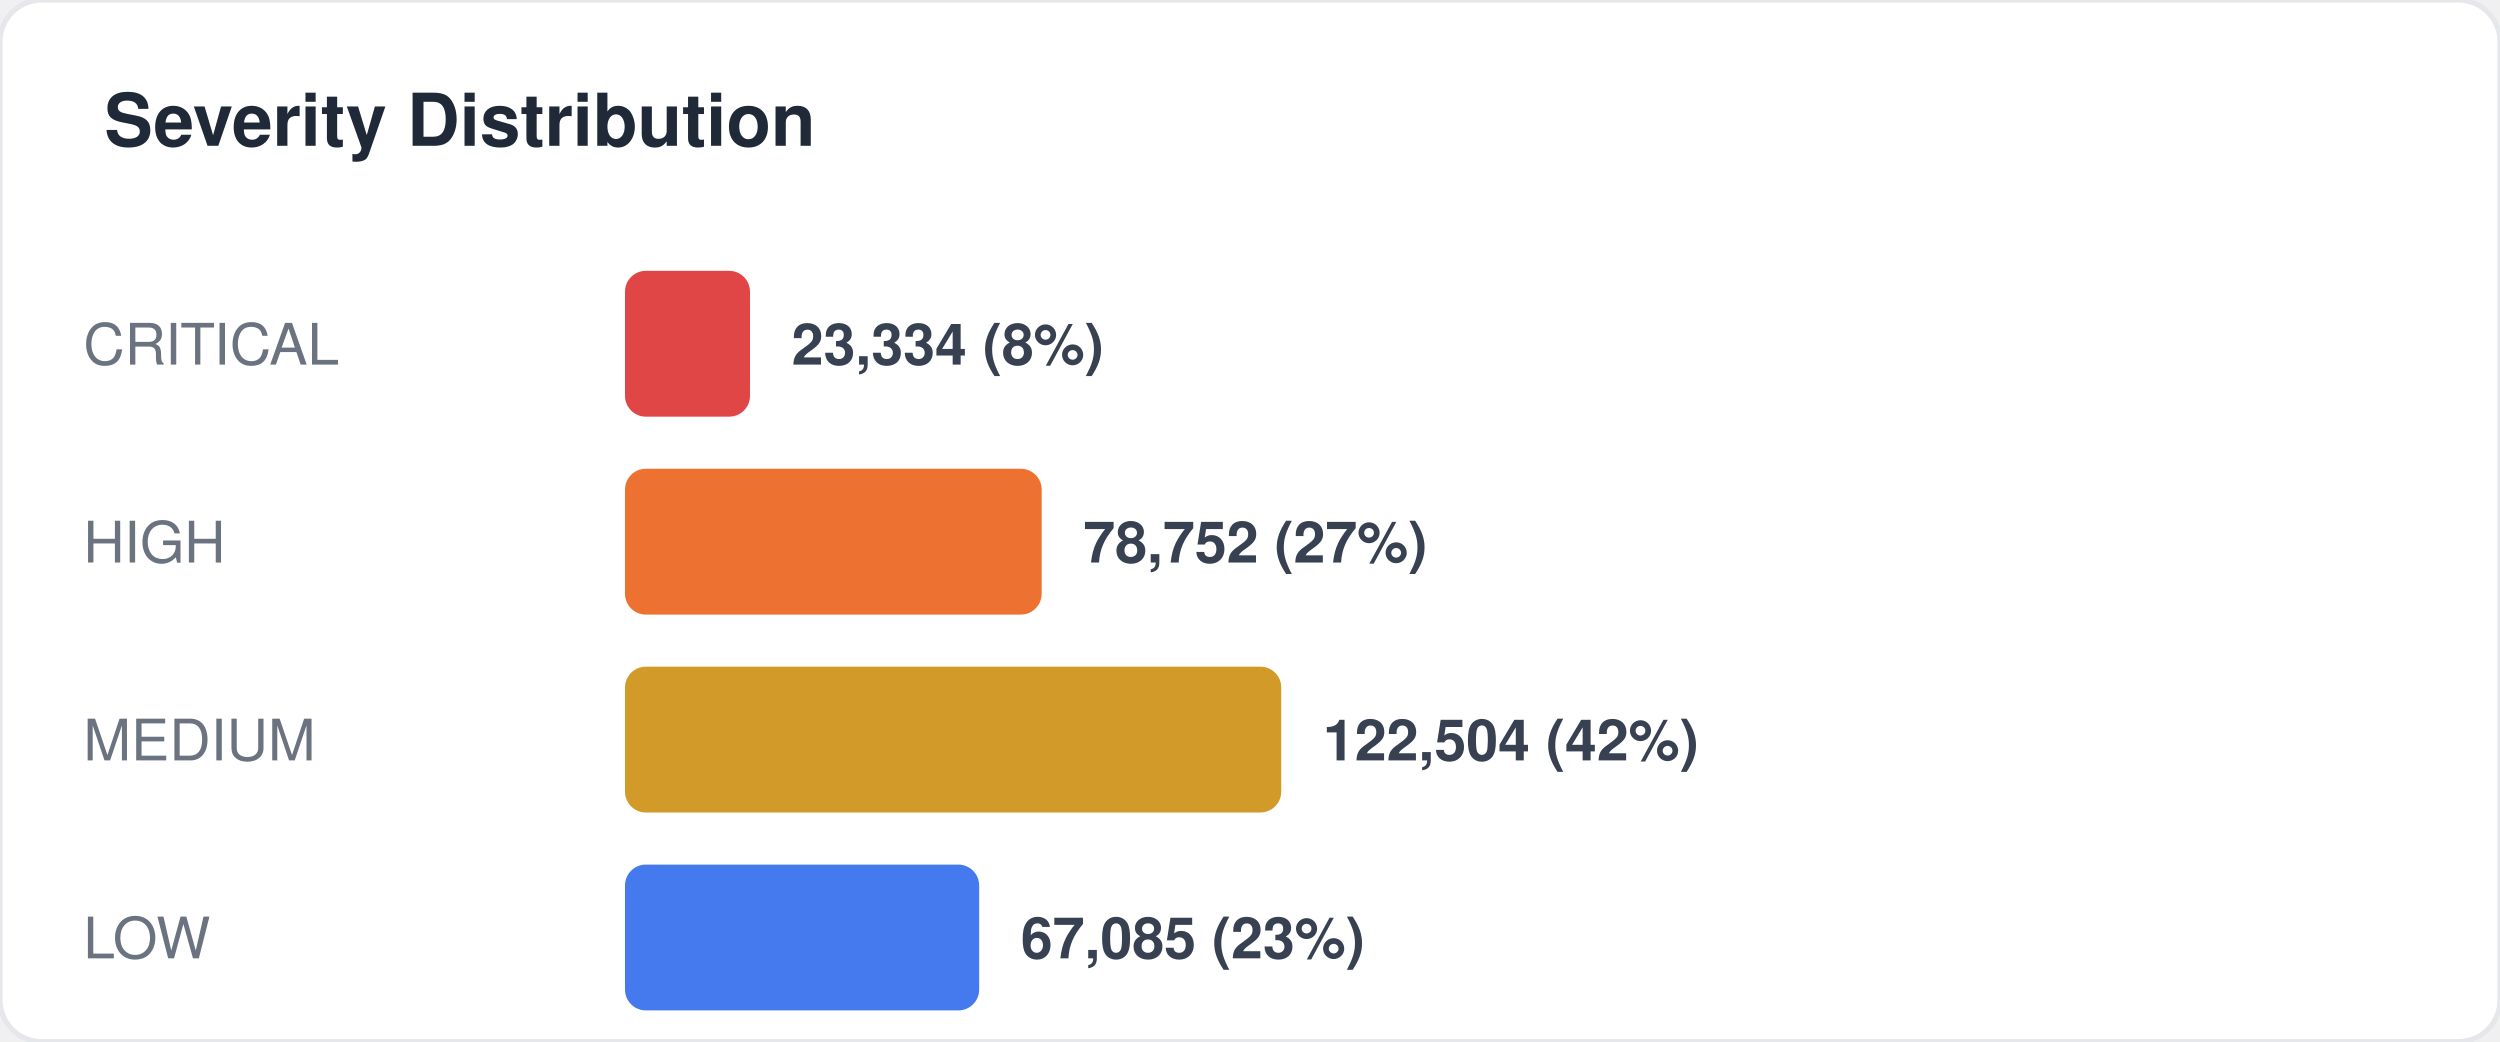
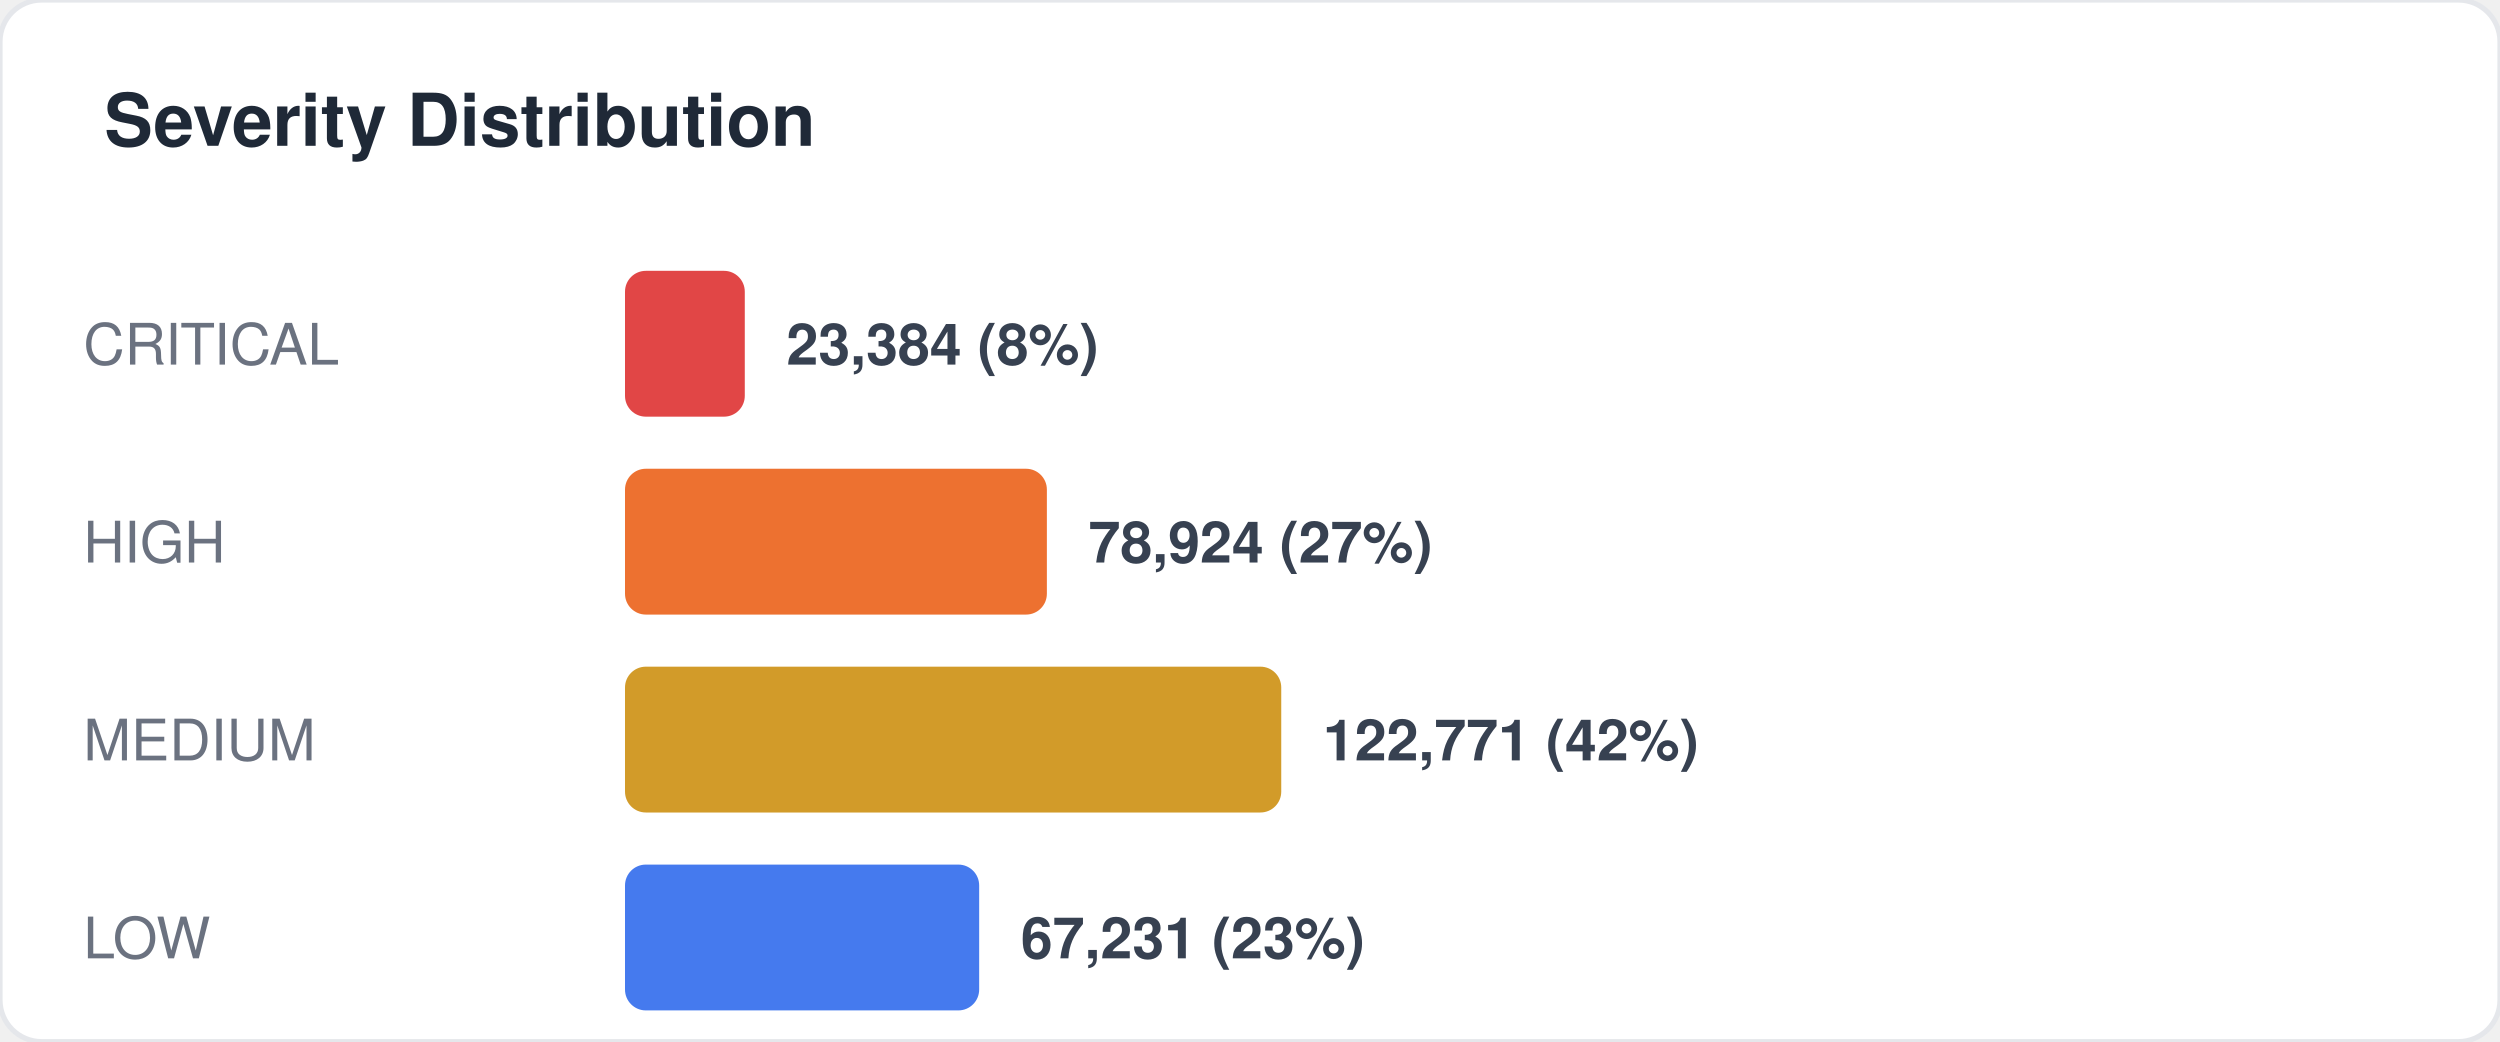
<svg xmlns="http://www.w3.org/2000/svg" width="480" height="200" viewBox="0 0 480 200" fill="none">
  <style>
  text { font-family: -apple-system, BlinkMacSystemFont, "Segoe UI", Helvetica, Arial, sans-serif; }
  .title { font-size: 14px; font-weight: 700; fill: #1f2937; }
  .label { font-size: 11px; fill: #6b7280; }
  .value { font-size: 11px; font-weight: 600; fill: #374151; }
  .big-number { font-size: 28px; font-weight: 800; fill: #111827; }
  .sub { font-size: 10px; fill: #9ca3af; }
</style>
  <rect width="480" height="200" rx="8" fill="#ffffff" stroke="#e5e7eb" stroke-width="1" />
  <text x="20" y="28" class="title">Severity Distribution</text>
  <text x="16" y="70" class="label">CRITICAL</text>
-   <rect x="120" y="52" width="24" height="28" rx="4" fill="#dc2626" opacity="0.85" />
-   <text x="152" y="70" class="value">23,334 (8%)</text>
+   <rect x="120" y="52" width="23" height="28" rx="4" fill="#dc2626" opacity="0.85" />
+   <text x="151" y="70" class="value">23,384 (8%)</text>
  <text x="16" y="108" class="label">HIGH</text>
-   <rect x="120" y="90" width="80" height="28" rx="4" fill="#ea580c" opacity="0.85" />
-   <text x="208" y="108" class="value">78,752 (27%)</text>
+   <rect x="120" y="90" width="81" height="28" rx="4" fill="#ea580c" opacity="0.85" />
+   <text x="209" y="108" class="value">78,924 (27%)</text>
  <text x="16" y="146" class="label">MEDIUM</text>
  <rect x="120" y="128" width="126" height="28" rx="4" fill="#ca8a04" opacity="0.85" />
-   <text x="254" y="146" class="value">122,504 (42%)</text>
+   <text x="254" y="146" class="value">122,771 (42%)</text>
  <text x="16" y="184" class="label">LOW</text>
  <rect x="120" y="166" width="68" height="28" rx="4" fill="#2563eb" opacity="0.85" />
-   <text x="196" y="184" class="value">67,085 (23%)</text>
+   <text x="196" y="184" class="value">67,231 (23%)</text>
</svg>
